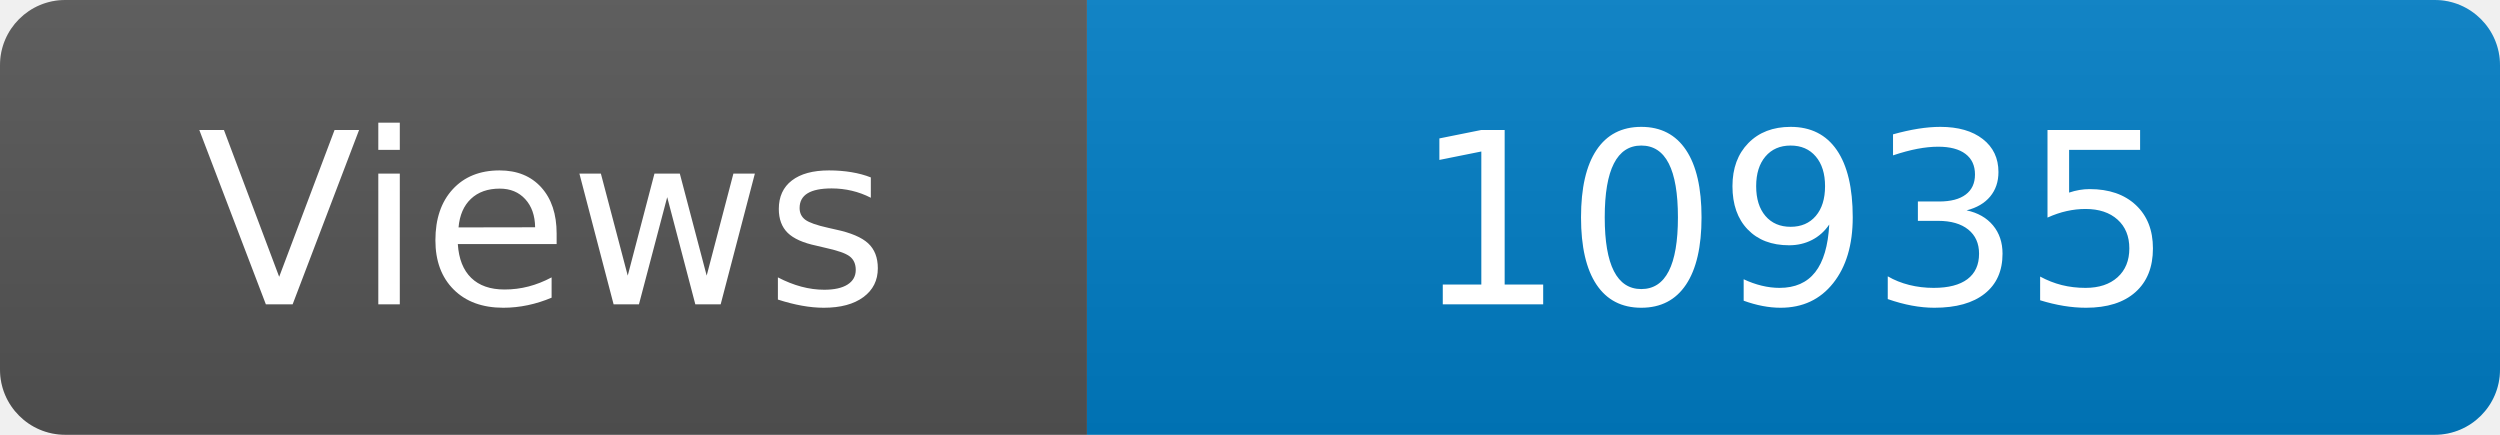
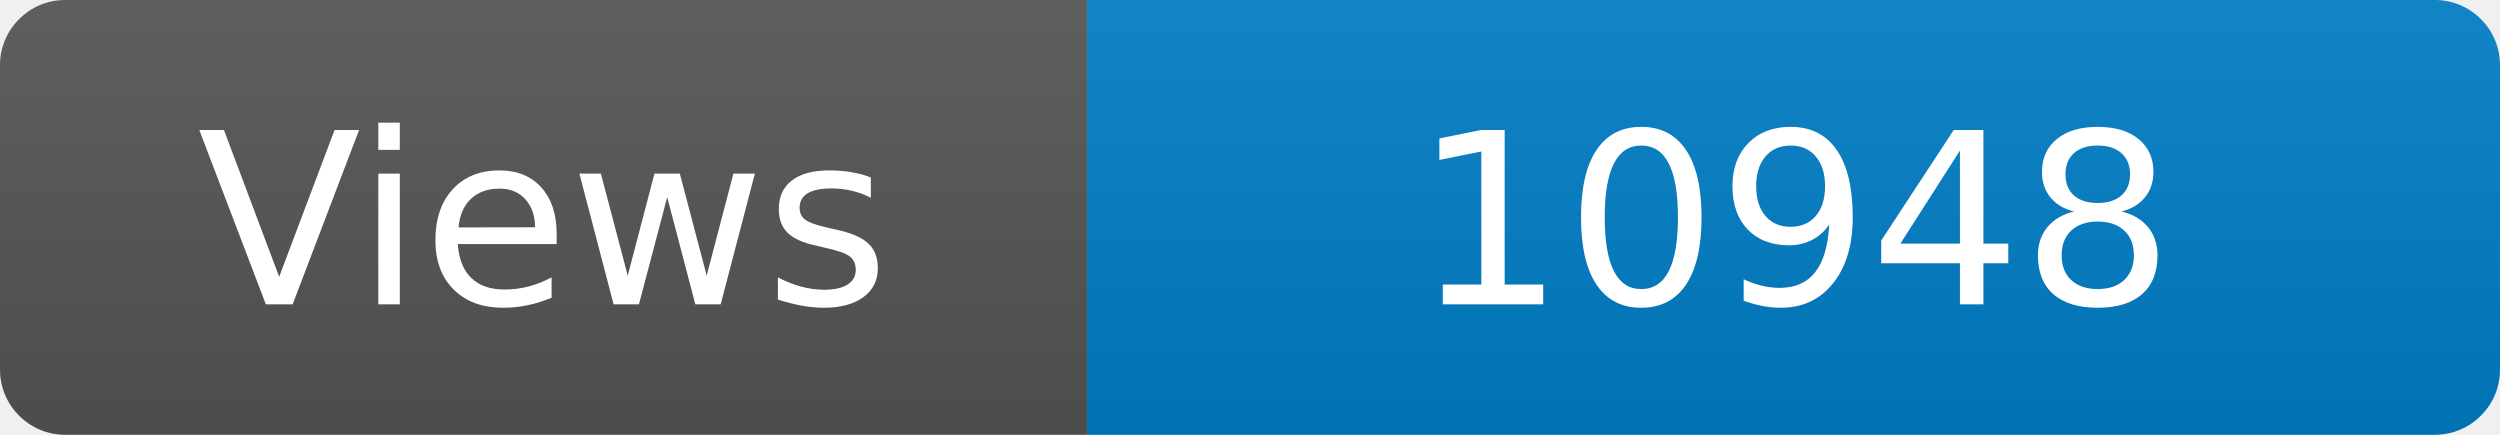
<svg xmlns="http://www.w3.org/2000/svg" width="115" height="20" role="img" aria-label="Maintained?: yes">
  <linearGradient id="s" x2="0" y2="100%">
    <stop offset="0" stop-color="#bbb" stop-opacity=".1" />
    <stop offset="1" stop-opacity=".1" />
  </linearGradient>
  <clipPath id="r">
    <rect width="115" height="20" rx="3" fill="#fff" />
  </clipPath>
  <g clip-path="url(#r)">
    <rect width="50" height="20" fill="#555" />
    <rect x="50" width="160" height="20" fill="#007ec6" />
    <rect width="115" height="20" fill="url(#s)" />
  </g>
  <g fill="#fff" text-anchor="middle" font-family="Verdana,Geneva,DejaVu Sans,sans-serif" font-size="110">
    <text x="250" y="140" transform="scale(.1)" fill="#fff">Views</text>
-     <text x="825" y="140" transform="scale(.1)" fill="#fff">10935</text>
+     <text x="825" y="140" transform="scale(.1)" fill="#fff">10948</text>
  </g>
</svg>
